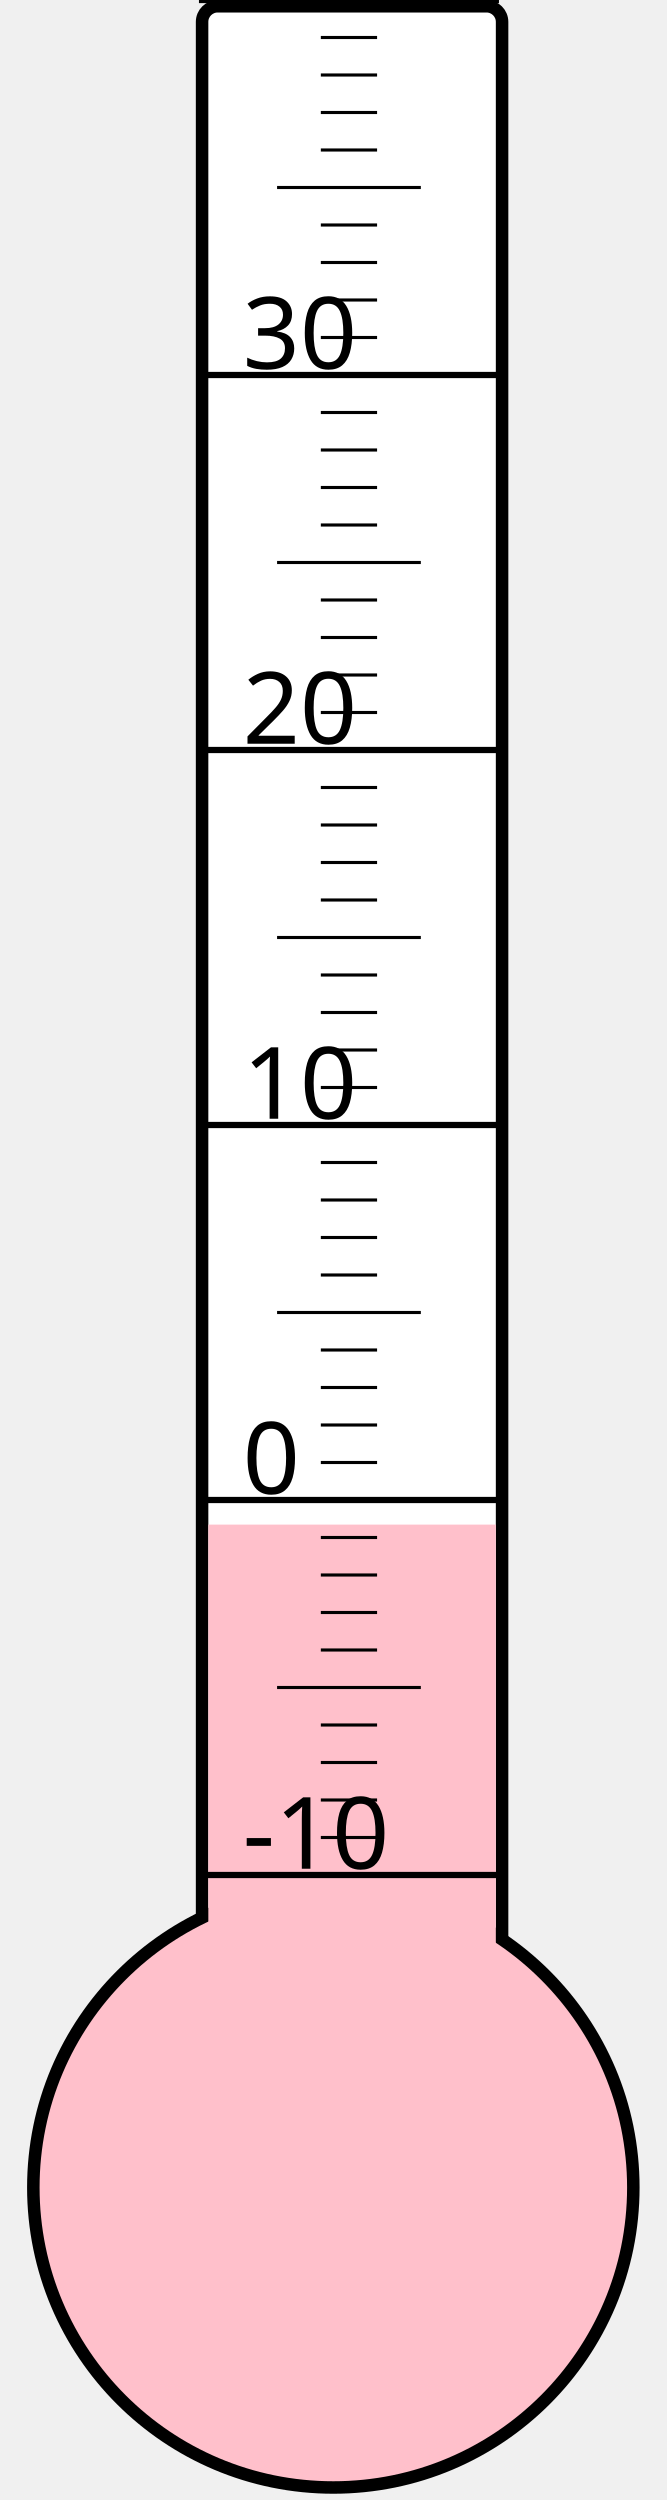
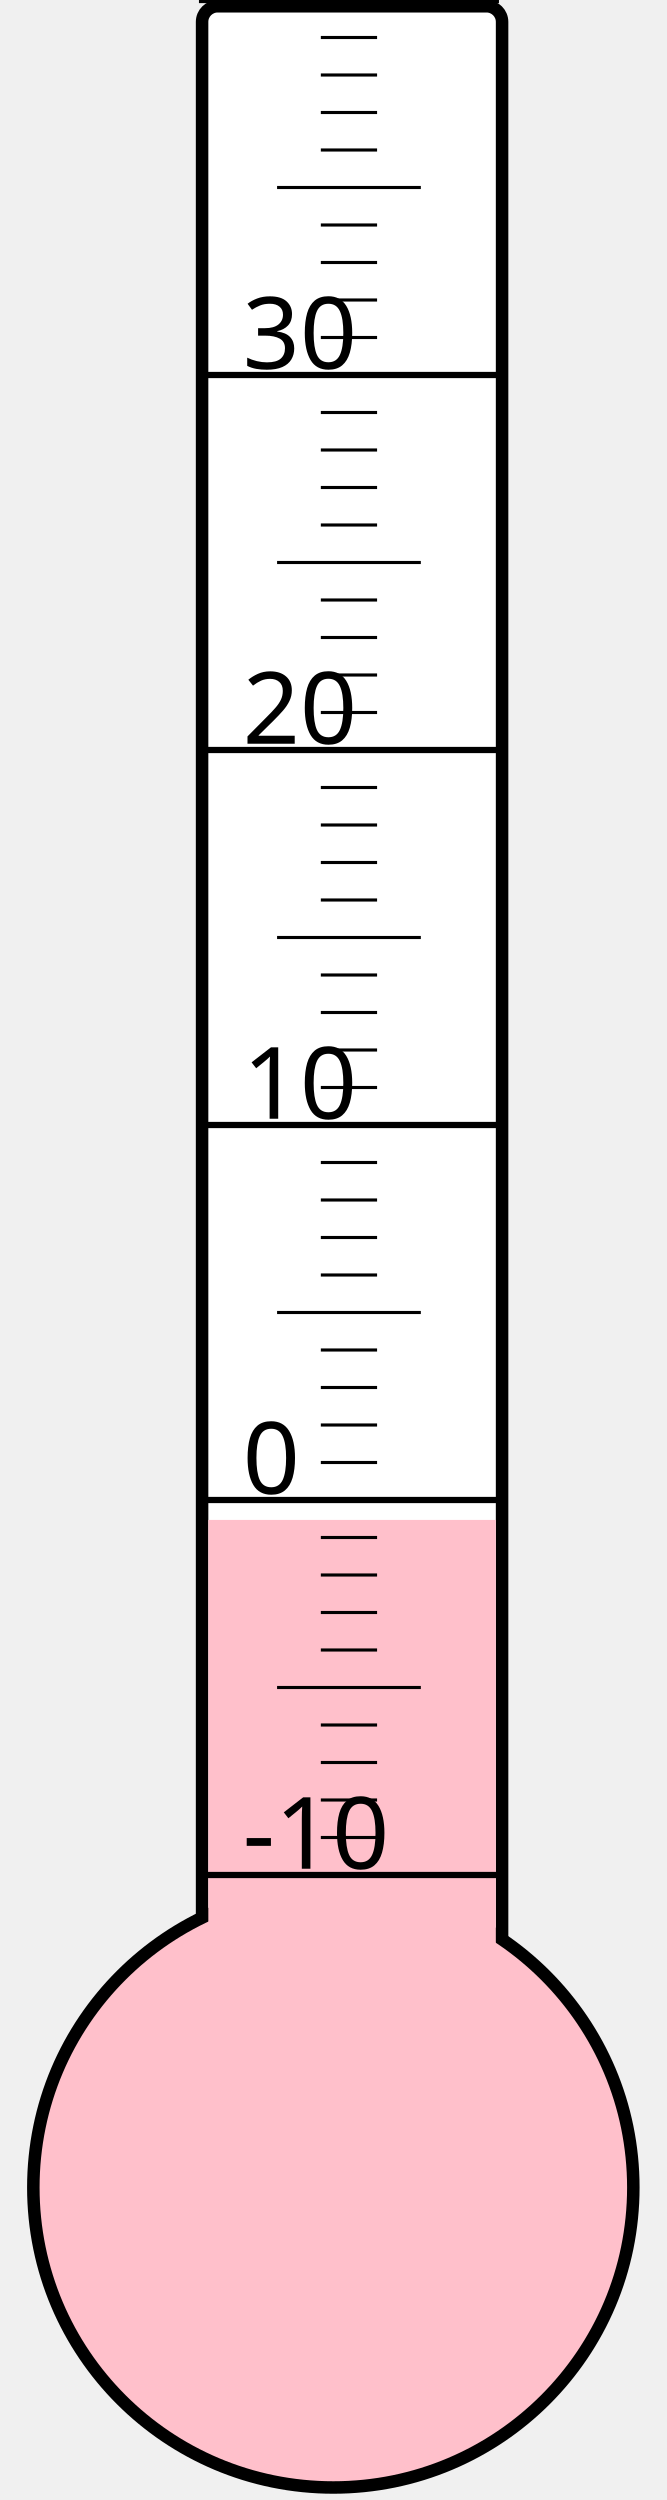
<svg xmlns="http://www.w3.org/2000/svg" width="40px" height="150px" viewBox="0 0 200 800">
  <rect width="200" height="800" x="0" y="0" style="fill: #ffffeb; fill-opacity: 0;" />
  <rect width="96" height="680" x="58" y="2" rx="5" ry="5" style="fill: white; fill-opacity: 1; stroke: black; stroke-width: 4;" />
  <circle cx="100" cy="700" r="96" style="fill: pink; stroke: black; stroke-width: 4;" />
-   <rect width="92" height="212.125" x="60" y="487.875" style="fill: pink; fill-opacity: 1; stroke-width: 0;" />
+   <rect width="92" height="213.625" x="60" y="486.375" style="fill: pink; fill-opacity: 1; stroke-width: 0;" />
  <text x="71" y="598" style="font-family: sans-serif; font-size: 24pt;">-10</text>
  <text x="71" y="478" style="font-family: sans-serif; font-size: 24pt;">0</text>
  <text x="71" y="358" style="font-family: sans-serif; font-size: 24pt;">10</text>
  <text x="71" y="238" style="font-family: sans-serif; font-size: 24pt;">20</text>
  <text x="71" y="118" style="font-family: sans-serif; font-size: 24pt;">30</text>
  <g style="stroke: black;">
    <line x1="57" y1="600" x2="153" y2="600" style="stroke-width: 2;" />
    <line x1="96" y1="588" x2="114" y2="588" style="stroke-width: 1;" />
    <line x1="96" y1="576" x2="114" y2="576" style="stroke-width: 1;" />
    <line x1="96" y1="564" x2="114" y2="564" style="stroke-width: 1;" />
    <line x1="96" y1="552" x2="114" y2="552" style="stroke-width: 1;" />
    <line x1="82" y1="540" x2="128" y2="540" style="stroke-width: 1;" />
    <line x1="96" y1="528" x2="114" y2="528" style="stroke-width: 1;" />
    <line x1="96" y1="516" x2="114" y2="516" style="stroke-width: 1;" />
    <line x1="96" y1="504" x2="114" y2="504" style="stroke-width: 1;" />
    <line x1="96" y1="492" x2="114" y2="492" style="stroke-width: 1;" />
    <line x1="57" y1="480" x2="153" y2="480" style="stroke-width: 2;" />
    <line x1="96" y1="468" x2="114" y2="468" style="stroke-width: 1;" />
    <line x1="96" y1="456" x2="114" y2="456" style="stroke-width: 1;" />
    <line x1="96" y1="444" x2="114" y2="444" style="stroke-width: 1;" />
    <line x1="96" y1="432" x2="114" y2="432" style="stroke-width: 1;" />
    <line x1="82" y1="420" x2="128" y2="420" style="stroke-width: 1;" />
    <line x1="96" y1="408" x2="114" y2="408" style="stroke-width: 1;" />
    <line x1="96" y1="396" x2="114" y2="396" style="stroke-width: 1;" />
    <line x1="96" y1="384" x2="114" y2="384" style="stroke-width: 1;" />
    <line x1="96" y1="372" x2="114" y2="372" style="stroke-width: 1;" />
    <line x1="57" y1="360" x2="153" y2="360" style="stroke-width: 2;" />
    <line x1="96" y1="348" x2="114" y2="348" style="stroke-width: 1;" />
    <line x1="96" y1="336" x2="114" y2="336" style="stroke-width: 1;" />
    <line x1="96" y1="324" x2="114" y2="324" style="stroke-width: 1;" />
    <line x1="96" y1="312" x2="114" y2="312" style="stroke-width: 1;" />
    <line x1="82" y1="300" x2="128" y2="300" style="stroke-width: 1;" />
    <line x1="96" y1="288" x2="114" y2="288" style="stroke-width: 1;" />
    <line x1="96" y1="276" x2="114" y2="276" style="stroke-width: 1;" />
    <line x1="96" y1="264" x2="114" y2="264" style="stroke-width: 1;" />
    <line x1="96" y1="252" x2="114" y2="252" style="stroke-width: 1;" />
    <line x1="57" y1="240" x2="153" y2="240" style="stroke-width: 2;" />
    <line x1="96" y1="228" x2="114" y2="228" style="stroke-width: 1;" />
    <line x1="96" y1="216" x2="114" y2="216" style="stroke-width: 1;" />
    <line x1="96" y1="204" x2="114" y2="204" style="stroke-width: 1;" />
    <line x1="96" y1="192" x2="114" y2="192" style="stroke-width: 1;" />
    <line x1="82" y1="180" x2="128" y2="180" style="stroke-width: 1;" />
    <line x1="96" y1="168" x2="114" y2="168" style="stroke-width: 1;" />
    <line x1="96" y1="156" x2="114" y2="156" style="stroke-width: 1;" />
    <line x1="96" y1="144" x2="114" y2="144" style="stroke-width: 1;" />
    <line x1="96" y1="132" x2="114" y2="132" style="stroke-width: 1;" />
    <line x1="57" y1="120" x2="153" y2="120" style="stroke-width: 2;" />
    <line x1="96" y1="108" x2="114" y2="108" style="stroke-width: 1;" />
    <line x1="96" y1="96" x2="114" y2="96" style="stroke-width: 1;" />
    <line x1="96" y1="84" x2="114" y2="84" style="stroke-width: 1;" />
    <line x1="96" y1="72" x2="114" y2="72" style="stroke-width: 1;" />
    <line x1="82" y1="60" x2="128" y2="60" style="stroke-width: 1;" />
    <line x1="96" y1="48" x2="114" y2="48" style="stroke-width: 1;" />
    <line x1="96" y1="36" x2="114" y2="36" style="stroke-width: 1;" />
    <line x1="96" y1="24" x2="114" y2="24" style="stroke-width: 1;" />
    <line x1="96" y1="12" x2="114" y2="12" style="stroke-width: 1;" />
    <line x1="57" y1="0" x2="153" y2="0" style="stroke-width: 2;" />
  </g>
</svg>
